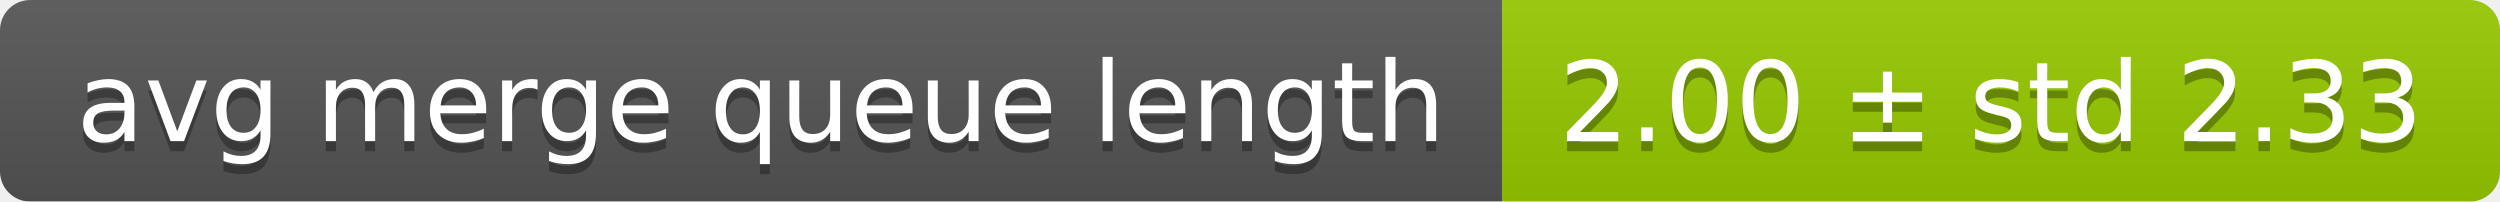
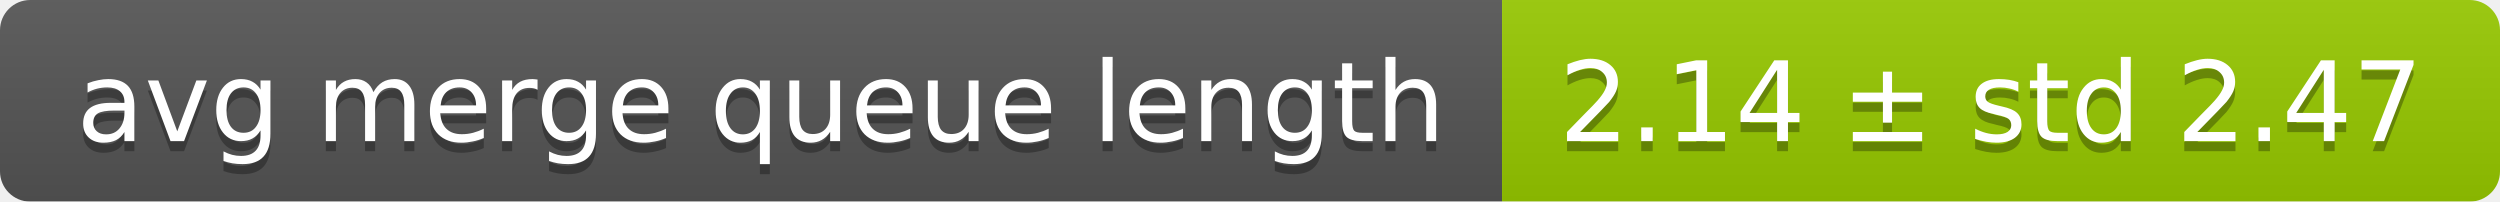
<svg xmlns="http://www.w3.org/2000/svg" width="248" height="20">
  <linearGradient id="smooth" x2="0" y2="100%">
    <stop offset="0" stop-color="#bbb" stop-opacity=".1" />
    <stop offset="1" stop-opacity=".1" />
  </linearGradient>
  <mask id="round">
    <rect width="248" height="20" rx="3" fill="#fff" />
  </mask>
  <g mask="url(#round)">
    <rect width="149" height="20" fill="#555" />
    <rect x="149" width="99" height="20" fill="#97ca00" />
    <rect width="248" height="20" fill="url(#smooth)" />
  </g>
  <g fill="#fff" text-anchor="middle" font-family="DejaVu Sans,Verdana,Geneva,sans-serif" font-size="11">
    <text x="75.5" y="15" fill="#010101" fill-opacity=".3">avg merge queue length</text>
    <text x="75.5" y="14">avg merge queue length</text>
-     <text x="197.5" y="15" fill="#010101" fill-opacity=".3">2.00 ± std 2.33</text>
-     <text x="197.5" y="14">2.00 ± std 2.33</text>
+     <text x="197.5" y="15" fill="#010101" fill-opacity=".3">2.14 ± std 2.47</text>
+     <text x="197.5" y="14">2.14 ± std 2.47</text>
  </g>
</svg>
